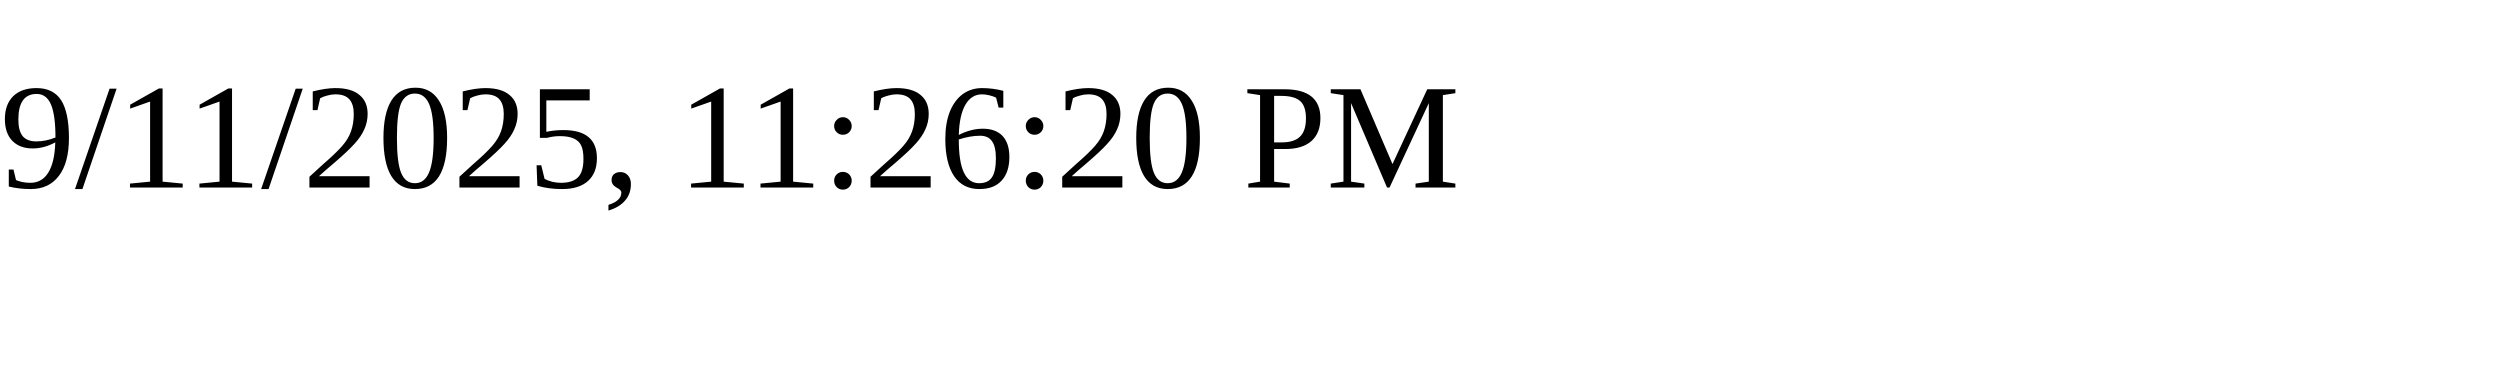
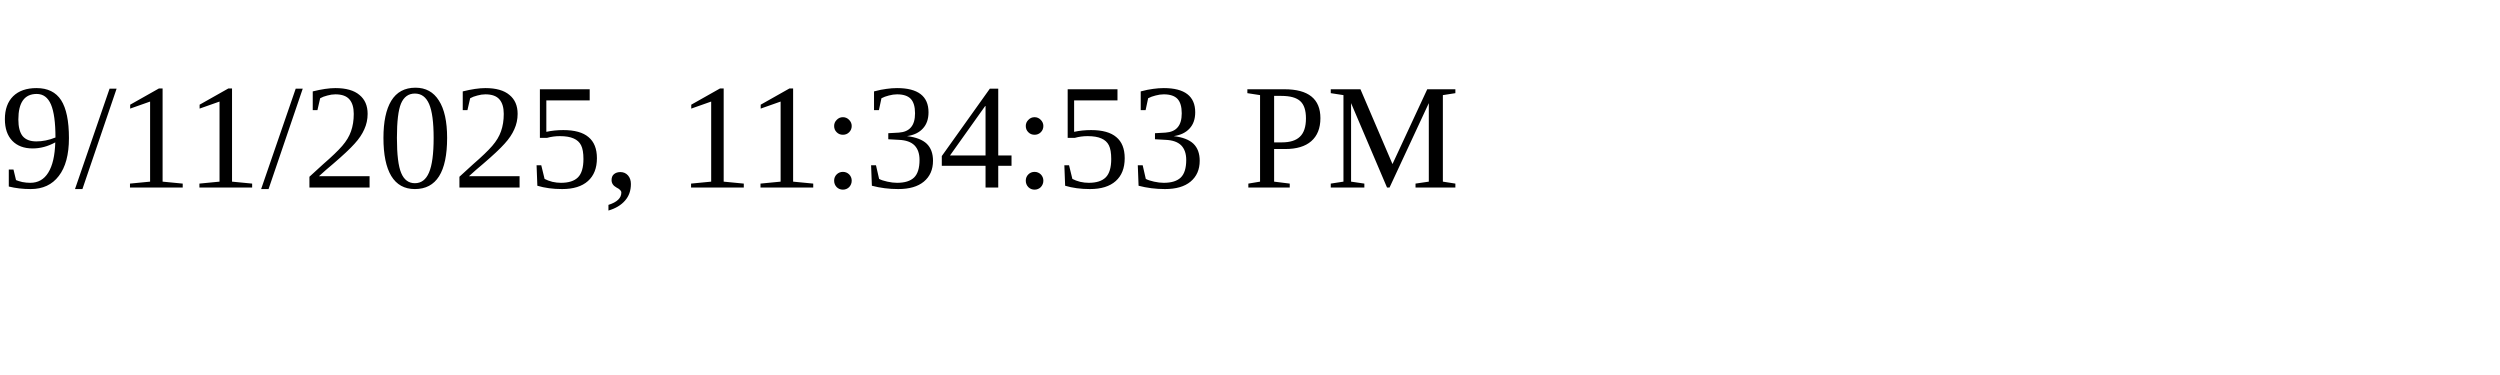
<svg xmlns="http://www.w3.org/2000/svg" height="30" width="200">
-   <text x="0" y="15">9/11/2025, 11:26:20 PM</text>
+   <text x="0" y="15">9/11/2025, 11:34:53 PM</text>
</svg>
